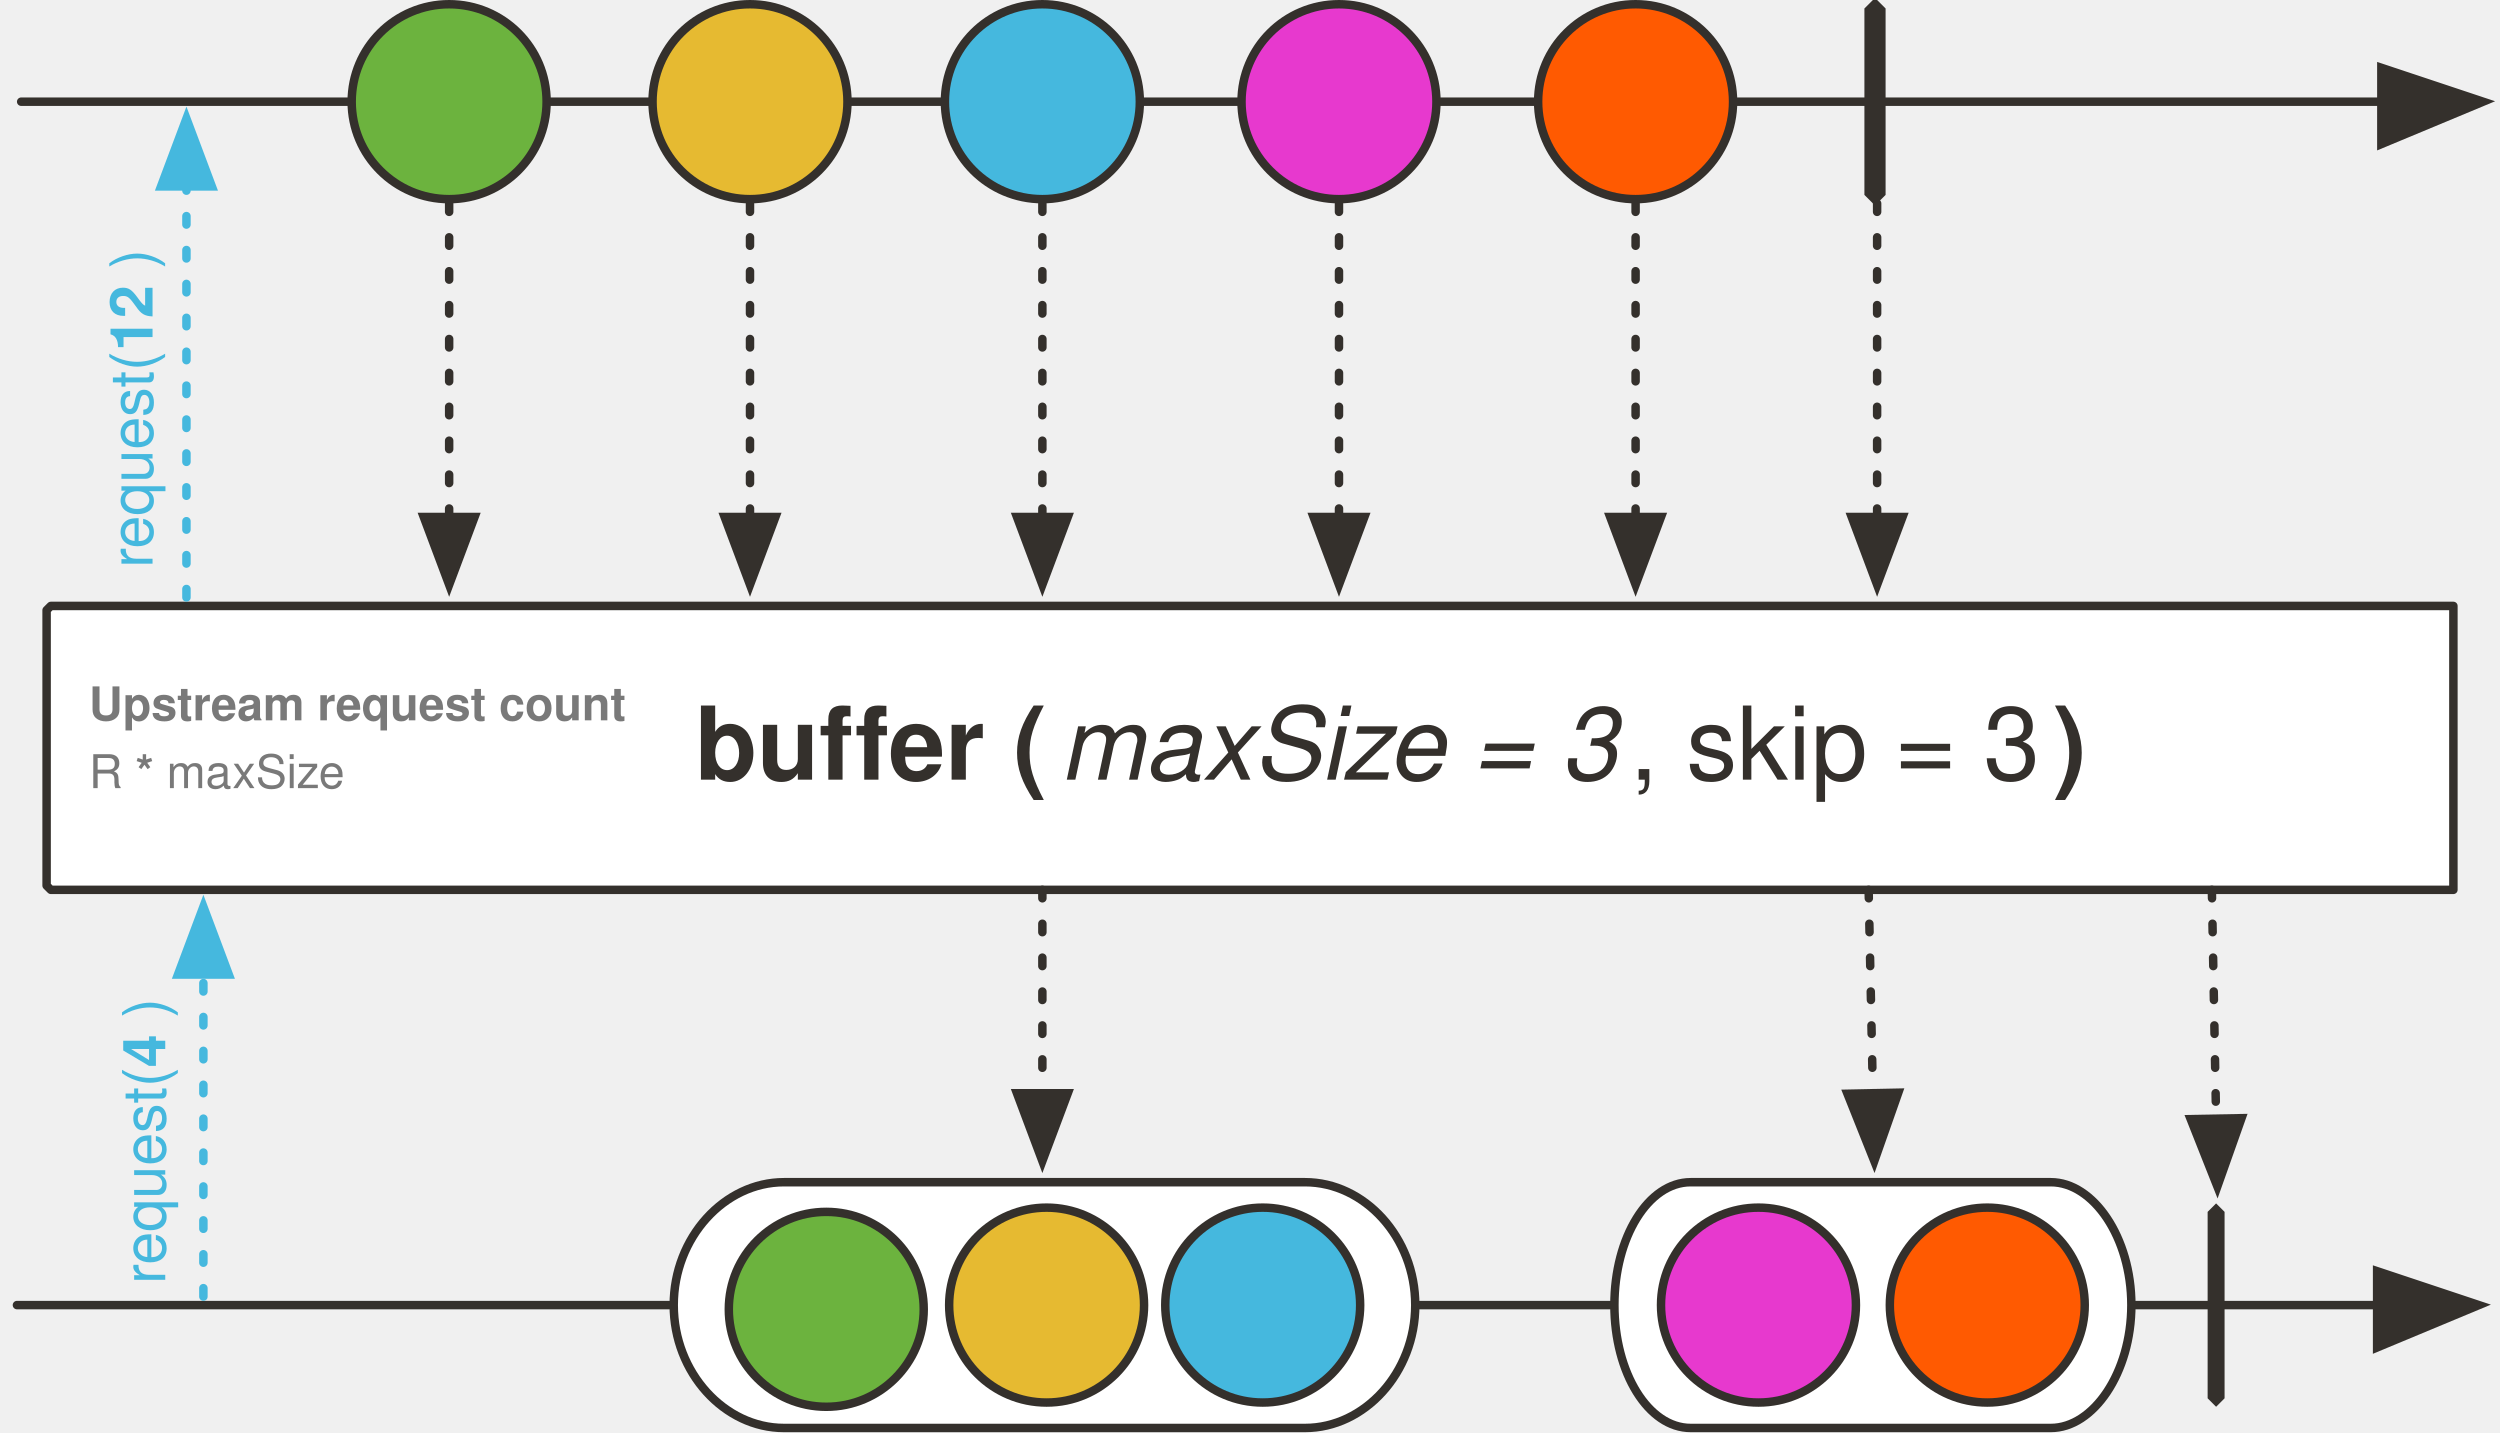
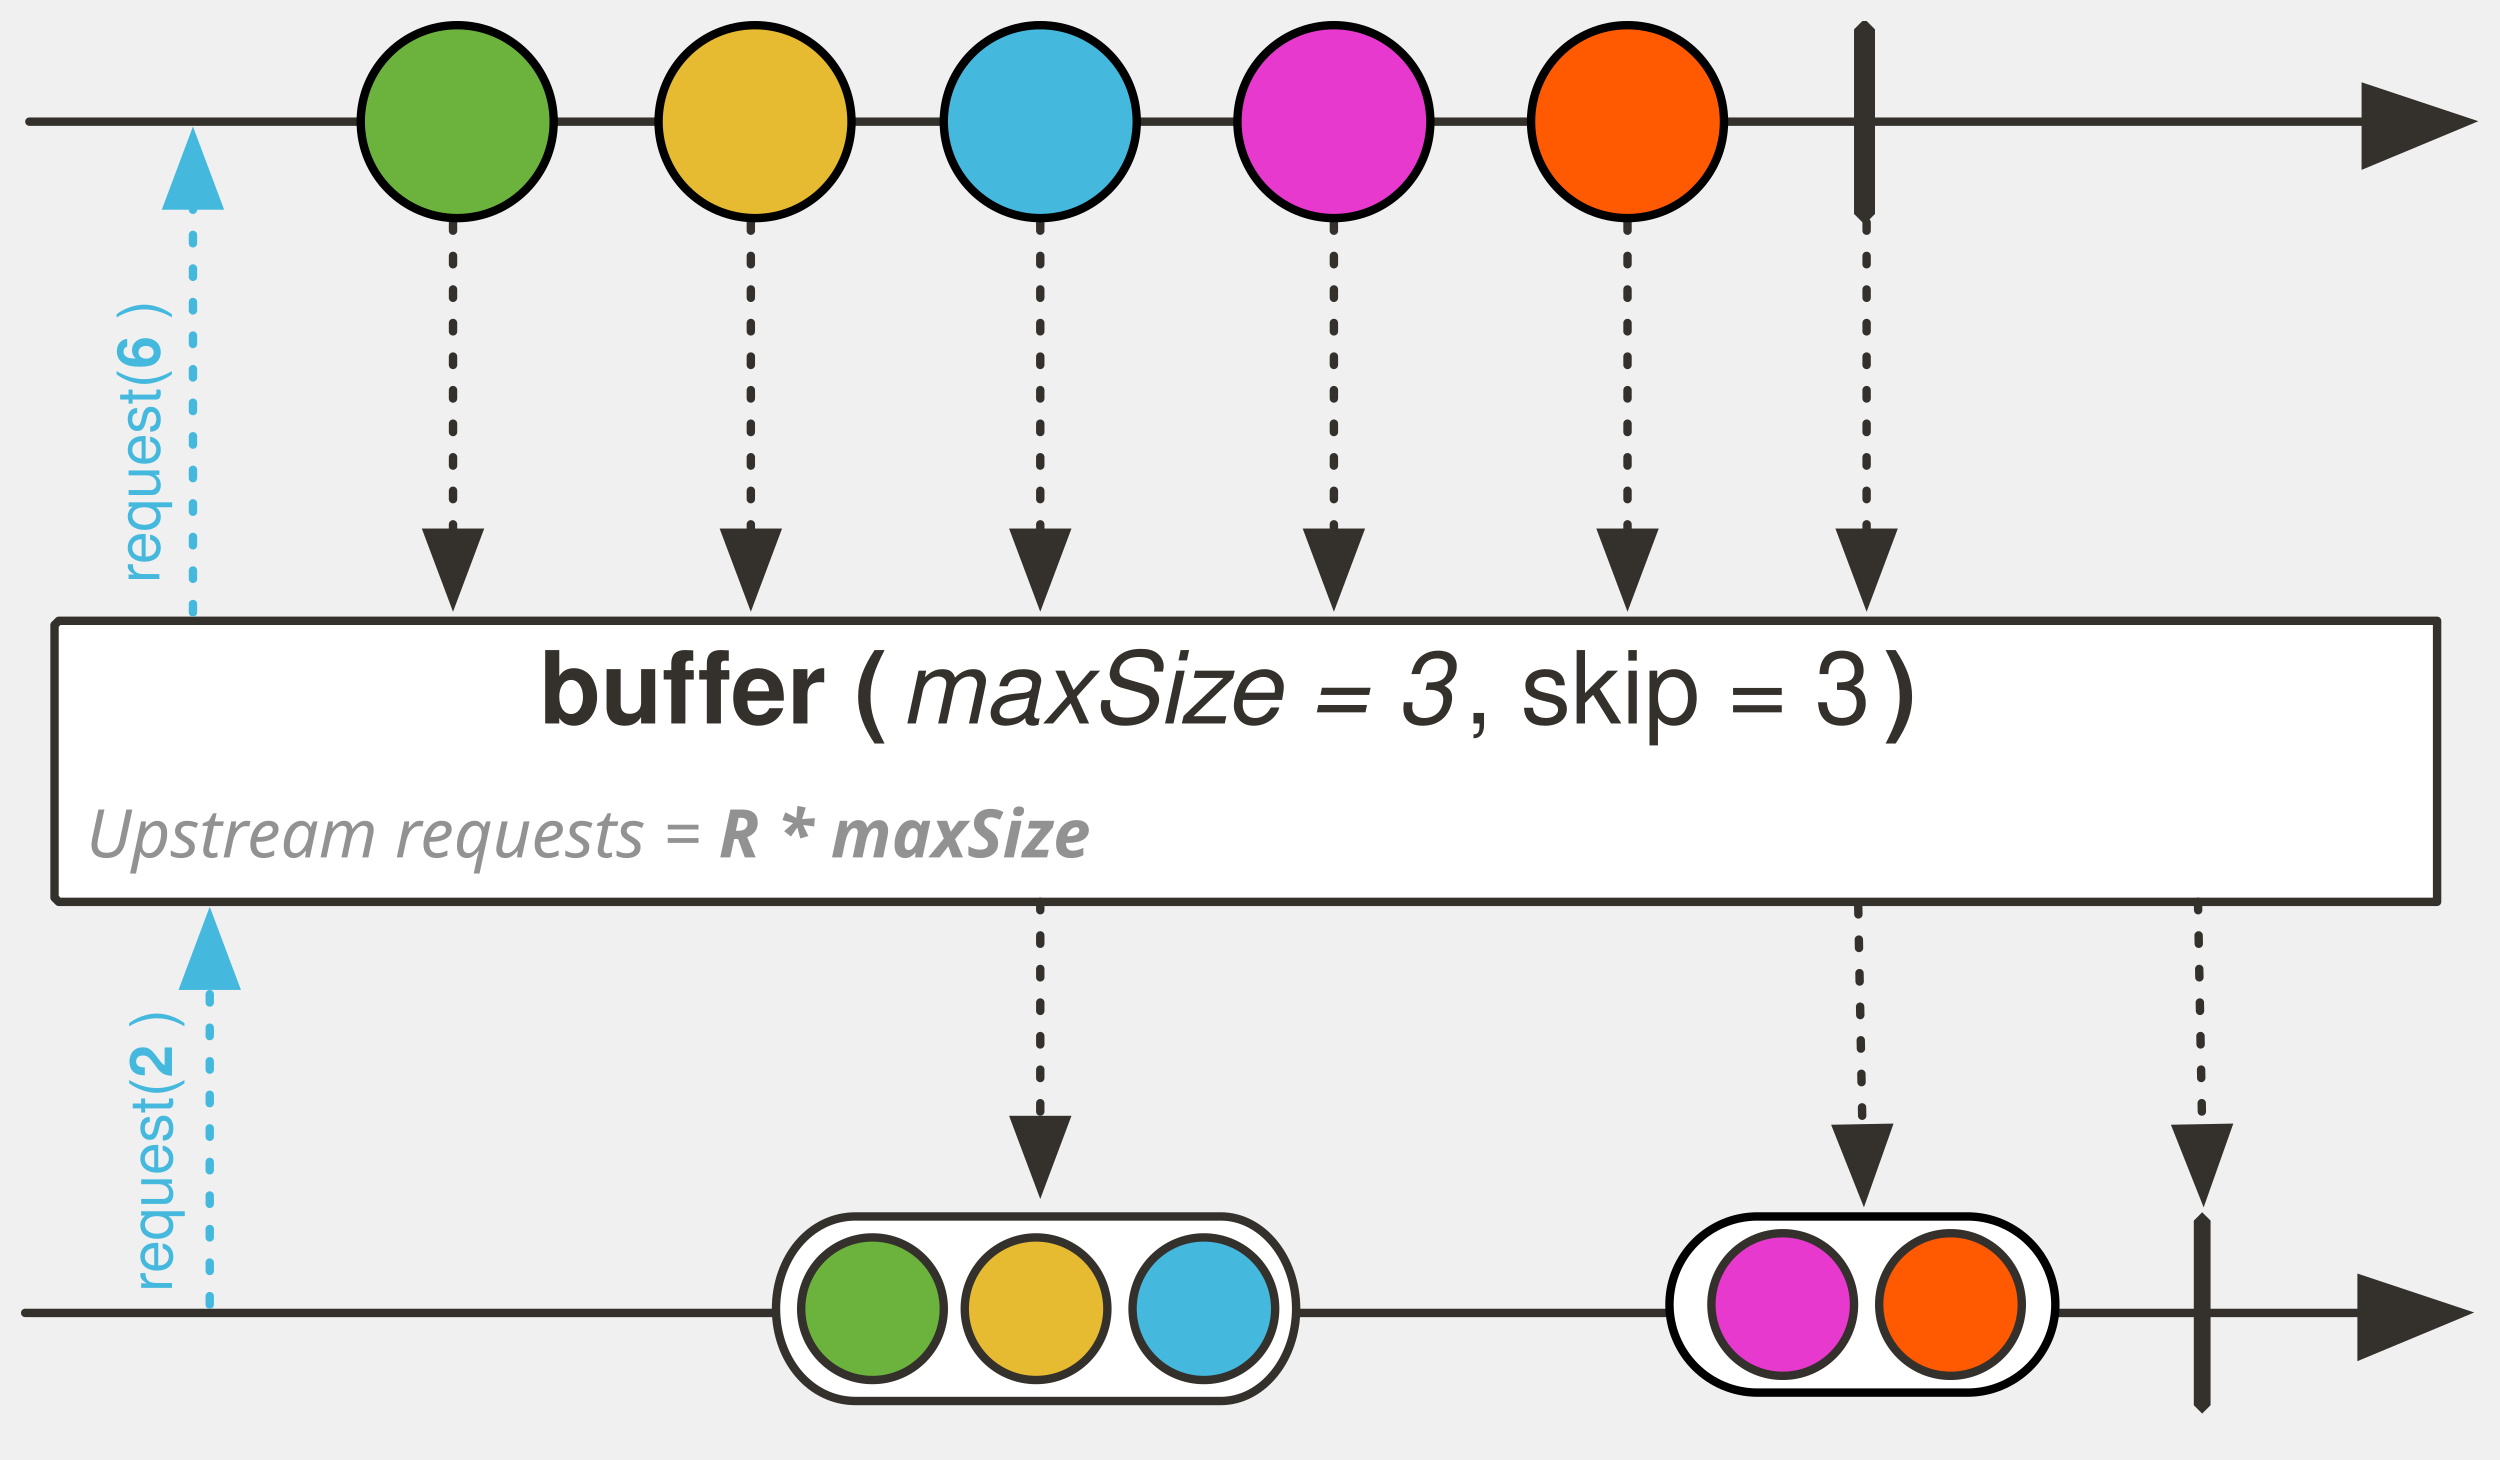
- <svg xmlns="http://www.w3.org/2000/svg" version="1.1" viewBox="20 23 590 338" width="590" height="338" id="svg196">
+ <svg xmlns="http://www.w3.org/2000/svg" version="1.1" viewBox="20 23 596 348" width="596" height="348" id="svg196">
  <defs id="defs28">
-     <font-face font-family="'Tahoma','Nimbus Sans L'" font-size="24" panose-1="2 11 9 2 3 0 4 2 2 3" units-per-em="1000" underline-position="-75" underline-thickness="50" slope="0" x-height="501" cap-height="682" ascent="923" descent="-235" font-weight="700" id="font-face2">
+     <font-face font-family="'Tahoma','Nimbus Sans L'" font-size="24" panose-1="2 11 9 2 3 0 4 2 2 3" units-per-em="1000" underline-position="-75" underline-thickness="50" slope="0" x-height="501" cap-height="682" ascent="923" descent="-235" font-weight="700" id="font-face2" stemv="0" stemh="0" accent-height="0" ideographic="0" alphabetic="0" mathematical="0" hanging="0" v-ideographic="0" v-alphabetic="0" v-mathematical="0" v-hanging="0" strikethrough-position="0" strikethrough-thickness="0" overline-position="0" overline-thickness="0">
      <font-face-src>
        <font-face-name name="Tahoma-Bold" />
      </font-face-src>
    </font-face>
-     <font-face font-family="'Tahoma','Nimbus Sans L'" font-size="24" panose-1="2 11 5 2 2 1 4 9 2 3" units-per-em="1000" underline-position="-75" underline-thickness="50" slope="-333" x-height="456" cap-height="687" ascent="909" descent="-230" font-style="italic" font-weight="400" id="font-face4">
+     <font-face font-family="'Tahoma','Nimbus Sans L'" font-size="24" panose-1="2 11 5 2 2 1 4 9 2 3" units-per-em="1000" underline-position="-75" underline-thickness="50" slope="-333" x-height="456" cap-height="687" ascent="909" descent="-230" font-style="italic" font-weight="400" id="font-face4" stemv="0" stemh="0" accent-height="0" ideographic="0" alphabetic="0" mathematical="0" hanging="0" v-ideographic="0" v-alphabetic="0" v-mathematical="0" v-hanging="0" strikethrough-position="0" strikethrough-thickness="0" overline-position="0" overline-thickness="0">
      <font-face-src>
        <font-face-name name="Tahoma-Italic" />
      </font-face-src>
    </font-face>
-     <font-face font-family="'Tahoma','Nimbus Sans L'" font-size="24" panose-1="2 11 5 2 2 1 4 2 2 3" units-per-em="1000" underline-position="-75" underline-thickness="50" slope="0" x-height="450" cap-height="687" ascent="918" descent="-230" font-weight="400" id="font-face6">
+     <font-face font-family="'Tahoma','Nimbus Sans L'" font-size="24" panose-1="2 11 5 2 2 1 4 2 2 3" units-per-em="1000" underline-position="-75" underline-thickness="50" slope="0" x-height="450" cap-height="687" ascent="918" descent="-230" font-weight="400" id="font-face6" stemv="0" stemh="0" accent-height="0" ideographic="0" alphabetic="0" mathematical="0" hanging="0" v-ideographic="0" v-alphabetic="0" v-mathematical="0" v-hanging="0" strikethrough-position="0" strikethrough-thickness="0" overline-position="0" overline-thickness="0">
      <font-face-src>
        <font-face-name name="Tahoma" />
      </font-face-src>
    </font-face>
-     <marker orient="auto" overflow="visible" markerUnits="strokeWidth" id="FilledArrow_Marker" stroke-linejoin="miter" stroke-miterlimit="10" viewBox="-1 -6 14 12" markerWidth="14" markerHeight="12" color="#34302c">
+     <marker orient="auto" overflow="visible" markerUnits="strokeWidth" id="FilledArrow_Marker" stroke-miterlimit="10" viewBox="-1 -6 14 12" markerWidth="14" markerHeight="12" color="#34302c" stroke-linejoin="miter">
      <g id="g10">
-         <path d="M12 0L0-4v9z" fill="currentColor" stroke="currentColor" stroke-width="1" id="path8" />
+         <path d="M12 0L0-4v9z" id="path8" fill="currentColor" stroke="currentColor" stroke-width="1" />
      </g>
    </marker>
-     <marker orient="auto" overflow="visible" markerUnits="strokeWidth" id="FilledArrow_Marker_2" stroke-linejoin="miter" stroke-miterlimit="10" viewBox="-1 -5 11 10" markerWidth="11" markerHeight="10" color="#34302c">
+     <marker orient="auto" overflow="visible" markerUnits="strokeWidth" id="FilledArrow_Marker_2" stroke-miterlimit="10" viewBox="-1 -5 11 10" markerWidth="11" markerHeight="10" color="#34302c" stroke-linejoin="miter">
      <g id="g15">
-         <path d="M8 0L0-3v6z" fill="currentColor" stroke="currentColor" stroke-width="1" id="path13" />
+         <path d="M8 0L0-3v6z" id="path13" fill="currentColor" stroke="currentColor" stroke-width="1" />
      </g>
    </marker>
-     <font-face font-family="'Tahoma','Nimbus Sans L'" font-size="16" panose-1="2 11 5 2 2 1 4 2 2 3" units-per-em="1000" underline-position="-75" underline-thickness="50" slope="0" x-height="450" cap-height="687" ascent="918" descent="-230" font-weight="400" id="font-face18">
+     <font-face font-family="'Tahoma','Nimbus Sans L'" font-size="16" panose-1="2 11 5 2 2 1 4 2 2 3" units-per-em="1000" underline-position="-75" underline-thickness="50" slope="0" x-height="450" cap-height="687" ascent="918" descent="-230" font-weight="400" id="font-face18" stemv="0" stemh="0" accent-height="0" ideographic="0" alphabetic="0" mathematical="0" hanging="0" v-ideographic="0" v-alphabetic="0" v-mathematical="0" v-hanging="0" strikethrough-position="0" strikethrough-thickness="0" overline-position="0" overline-thickness="0">
      <font-face-src>
        <font-face-name name="Tahoma" />
      </font-face-src>
    </font-face>
-     <font-face font-family="'Tahoma','Nimbus Sans L'" font-size="16" panose-1="2 11 9 2 3 0 4 2 2 3" units-per-em="1000" underline-position="-75" underline-thickness="50" slope="0" x-height="501" cap-height="682" ascent="923" descent="-235" font-weight="700" id="font-face20">
+     <font-face font-family="'Tahoma','Nimbus Sans L'" font-size="16" panose-1="2 11 9 2 3 0 4 2 2 3" units-per-em="1000" underline-position="-75" underline-thickness="50" slope="0" x-height="501" cap-height="682" ascent="923" descent="-235" font-weight="700" id="font-face20" stemv="0" stemh="0" accent-height="0" ideographic="0" alphabetic="0" mathematical="0" hanging="0" v-ideographic="0" v-alphabetic="0" v-mathematical="0" v-hanging="0" strikethrough-position="0" strikethrough-thickness="0" overline-position="0" overline-thickness="0">
      <font-face-src>
        <font-face-name name="Tahoma-Bold" />
      </font-face-src>
    </font-face>
-     <font-face font-family="'Tahoma','Nimbus Sans L'" font-size="9" panose-1="2 11 7 0 4 5 2 2 2 4" units-per-em="1000" underline-position="-98" underline-thickness="49" slope="0" x-height="536" cap-height="723" ascent="967" descent="-211" font-weight="700" id="font-face22">
+     <font-face font-family="'Tahoma','Nimbus Sans L'" font-size="9" panose-1="2 11 7 0 4 5 2 2 2 4" units-per-em="1000" underline-position="-98" underline-thickness="49" slope="0" x-height="536" cap-height="723" ascent="967" descent="-211" font-weight="700" id="font-face22" stemv="0" stemh="0" accent-height="0" ideographic="0" alphabetic="0" mathematical="0" hanging="0" v-ideographic="0" v-alphabetic="0" v-mathematical="0" v-hanging="0" strikethrough-position="0" strikethrough-thickness="0" overline-position="0" overline-thickness="0">
      <font-face-src>
        <font-face-name name="Tahoma-Bold" />
      </font-face-src>
    </font-face>
-     <font-face font-family="'Tahoma','Nimbus Sans L'" font-size="11" panose-1="2 11 7 0 4 5 2 2 2 4" units-per-em="1000" underline-position="-98" underline-thickness="49" slope="0" x-height="536" cap-height="723" ascent="967" descent="-211" font-weight="700" id="font-face24">
+     <font-face font-family="'Tahoma','Nimbus Sans L'" font-size="11" panose-1="2 11 7 0 4 5 2 2 2 4" units-per-em="1000" underline-position="-98" underline-thickness="49" slope="0" x-height="536" cap-height="723" ascent="967" descent="-211" font-weight="700" id="font-face24" stemv="0" stemh="0" accent-height="0" ideographic="0" alphabetic="0" mathematical="0" hanging="0" v-ideographic="0" v-alphabetic="0" v-mathematical="0" v-hanging="0" strikethrough-position="0" strikethrough-thickness="0" overline-position="0" overline-thickness="0">
      <font-face-src>
        <font-face-name name="Tahoma-Bold" />
      </font-face-src>
    </font-face>
-     <font-face font-family="'Tahoma','Nimbus Sans L'" font-size="10" panose-1="2 11 6 0 4 5 2 2 2 4" units-per-em="1000" underline-position="-98" underline-thickness="49" slope="0" x-height="530" cap-height="723" ascent="967" descent="-211" font-weight="400" id="font-face26">
+     <font-face font-family="'Tahoma','Nimbus Sans L'" font-size="10" panose-1="2 11 6 0 4 5 2 2 2 4" units-per-em="1000" underline-position="-98" underline-thickness="49" slope="0" x-height="530" cap-height="723" ascent="967" descent="-211" font-weight="400" id="font-face26" stemv="0" stemh="0" accent-height="0" ideographic="0" alphabetic="0" mathematical="0" hanging="0" v-ideographic="0" v-alphabetic="0" v-mathematical="0" v-hanging="0" strikethrough-position="0" strikethrough-thickness="0" overline-position="0" overline-thickness="0">
      <font-face-src>
        <font-face-name name="Tahoma" />
      </font-face-src>
    </font-face>
    <marker orient="auto" overflow="visible" markerUnits="strokeWidth" id="FilledArrow_Marker_3-3" stroke-miterlimit="10" viewBox="-1 -5 11 10" markerWidth="11" markerHeight="10" color="#45b8de" stroke-linejoin="miter">
      <g id="g16-6">
        <path d="M8 0L0-3v6z" id="path14-7" fill="currentColor" stroke="currentColor" stroke-width="1" />
      </g>
    </marker>
    <marker orient="auto" overflow="visible" markerUnits="strokeWidth" id="FilledArrow_Marker_3-3-3" stroke-miterlimit="10" viewBox="-1 -5 11 10" markerWidth="11" markerHeight="10" color="#45b8de" stroke-linejoin="miter">
      <g id="g16-6-6">
        <path d="M8 0L0-3v6z" id="path14-7-7" fill="currentColor" stroke="currentColor" stroke-width="1" />
      </g>
    </marker>
    <marker orient="auto" overflow="visible" markerUnits="strokeWidth" id="FilledArrow_Marker_2-3" stroke-miterlimit="10" viewBox="-1 -5 11 10" markerWidth="11" markerHeight="10" color="#34302c" stroke-linejoin="miter">
      <g id="g15-6">
        <path d="M8 0L0-3v6z" id="path13-7" fill="currentColor" stroke="currentColor" stroke-width="1" />
      </g>
    </marker>
  </defs>
-   <path d="M32 166h567v67H32l-1-1v-65l1-1z" id="path38" fill="#fff" fill-opacity="1" stroke="#34302c" stroke-width="2" stroke-linecap="round" stroke-linejoin="round" stroke-dasharray="none" stroke-opacity="1" />
-   <text id="text48" x="-8" y="185" fill="#34302c" fill-opacity="1" stroke="none" stroke-dasharray="none" stroke-opacity="1">
-     <tspan font-size="24" font-weight="700" x="184" y="207" id="tspan40" font-family="'Tahoma','Nimbus Sans L'" fill="#34302c">buffer (</tspan>
-     <tspan font-size="24" font-style="italic" font-weight="400" y="207" id="tspan42" font-family="'Tahoma','Nimbus Sans L'" fill="#34302c">maxSize = 3</tspan>
-     <tspan font-size="24" font-weight="400" y="207" id="tspan44" font-family="'Tahoma','Nimbus Sans L'" fill="#34302c">, skip = 3</tspan>
-     <tspan font-size="24" font-weight="700" y="207" id="tspan46" font-family="'Tahoma','Nimbus Sans L'" fill="#34302c">)</tspan>
+   <path d="M34 171h567v67H34l-1-1v-65z" id="path38" stroke-dasharray="none" stroke-opacity="1" stroke-linejoin="round" stroke-linecap="round" stroke-width="2" stroke="#34302c" fill-opacity="1" fill="#fff" />
+   <text id="text48" x="-43.45" y="173.47" fill="#34302c" fill-opacity="1" stroke="none" stroke-dasharray="none" stroke-opacity="1">
+     <tspan font-size="24" font-weight="700" x="148.55" y="195.47" id="tspan40" font-family="Tahoma,'Nimbus Sans L'" fill="#34302c">buffer (</tspan>
+     <tspan font-size="24" font-style="italic" font-weight="400" y="195.47" id="tspan42" font-family="Tahoma,'Nimbus Sans L'" fill="#34302c">maxSize = 3</tspan>
+     <tspan font-size="24" font-weight="400" y="195.47" id="tspan44" font-family="Tahoma,'Nimbus Sans L'" fill="#34302c">, skip = 3</tspan>
+     <tspan font-size="24" font-weight="700" y="195.47" id="tspan46" font-family="Tahoma,'Nimbus Sans L'" fill="#34302c">)</tspan>
  </text>
-   <path id="line59" fill="none" fill-opacity="1" stroke="#34302c" stroke-width="2" stroke-linecap="round" stroke-linejoin="round" stroke-dasharray="none" stroke-opacity="1" marker-end="url(#FilledArrow_Marker)" d="M24 331h557" />
-   <path id="path62" d="M205 302h123c14 0 26 13 26 29s-12 29-26 29H205c-14 0-26-13-26-29s12-29 26-29z" fill="#fff" fill-opacity="1" stroke="none" stroke-dasharray="none" stroke-opacity="1" />
-   <path id="path64" d="M205 302h123c14 0 26 13 26 29s-12 29-26 29H205c-14 0-26-13-26-29s12-29 26-29z" fill="none" fill-opacity="1" stroke="#34302c" stroke-width="2" stroke-linecap="round" stroke-linejoin="round" stroke-dasharray="none" stroke-opacity="1" />
-   <path id="path67" d="M419 302h85c10 0 19 13 19 29s-9 29-19 29h-85c-10 0-18-13-18-29s8-29 18-29z" fill="#fff" fill-opacity="1" stroke="none" stroke-dasharray="none" stroke-opacity="1" />
-   <path id="path69" d="M419 302h85c10 0 19 13 19 29s-9 29-19 29h-85c-10 0-18-13-18-29s8-29 18-29z" fill="none" fill-opacity="1" stroke="#34302c" stroke-width="2" stroke-linecap="round" stroke-linejoin="round" stroke-dasharray="none" stroke-opacity="1" />
-   <path id="path72" d="M543 307l2 2v44l-2 2-2-2v-44l2-2z" fill="#34302c" fill-opacity="1" stroke="none" stroke-dasharray="none" stroke-opacity="1" />
-   <path id="line79" fill="none" fill-opacity="1" stroke="#34302c" stroke-width="2" stroke-linecap="round" stroke-linejoin="round" stroke-dasharray="2,6" stroke-opacity="1" marker-end="url(#FilledArrow_Marker_2)" d="M542 233l1 54" />
-   <path id="line82" fill="none" fill-opacity="1" stroke="#34302c" stroke-width="2" stroke-linecap="round" stroke-linejoin="round" stroke-dasharray="none" stroke-opacity="1" marker-end="url(#FilledArrow_Marker)" d="M25 47h557" />
-   <ellipse id="ellipse85" ry="23" rx="23" cy="47" cx="126" fill="#6cb33e" fill-opacity="1" stroke="none" stroke-dasharray="none" stroke-opacity="1" />
-   <ellipse id="ellipse87" ry="23" rx="23" cy="47" cx="126" fill="none" fill-opacity="1" stroke="#34302c" stroke-width="2" stroke-linecap="round" stroke-linejoin="round" stroke-dasharray="none" stroke-opacity="1" />
-   <ellipse id="ellipse90" ry="23" rx="23" cy="47" cx="197" fill="#e6ba31" fill-opacity="1" stroke="none" stroke-dasharray="none" stroke-opacity="1" />
-   <ellipse id="ellipse92" ry="23" rx="23" cy="47" cx="197" fill="none" fill-opacity="1" stroke="#34302c" stroke-width="2" stroke-linecap="round" stroke-linejoin="round" stroke-dasharray="none" stroke-opacity="1" />
-   <ellipse id="ellipse95" ry="23" rx="23" cy="47" cx="266" fill="#45b8de" fill-opacity="1" stroke="none" stroke-dasharray="none" stroke-opacity="1" />
-   <ellipse id="ellipse97" ry="23" rx="23" cy="47" cx="266" fill="none" fill-opacity="1" stroke="#34302c" stroke-width="2" stroke-linecap="round" stroke-linejoin="round" stroke-dasharray="none" stroke-opacity="1" />
-   <path id="path100" d="M462 23h1l2 2v44l-2 2h-1l-2-2V25l2-2z" fill="#34302c" fill-opacity="1" stroke="none" stroke-dasharray="none" stroke-opacity="1" />
-   <ellipse id="ellipse103" ry="23" rx="23" cy="47" cx="336" fill="#e739ce" fill-opacity="1" stroke="none" stroke-dasharray="none" stroke-opacity="1" />
-   <ellipse id="ellipse105" ry="23" rx="23" cy="47" cx="336" fill="none" fill-opacity="1" stroke="#34302c" stroke-width="2" stroke-linecap="round" stroke-linejoin="round" stroke-dasharray="none" stroke-opacity="1" />
-   <path id="line120" fill="none" fill-opacity="1" stroke="#34302c" stroke-width="2" stroke-linecap="round" stroke-linejoin="round" stroke-dasharray="2,6" stroke-opacity="1" marker-end="url(#FilledArrow_Marker_2)" d="M463 71v74" />
-   <ellipse id="ellipse124" ry="23" rx="23" cy="332" cx="215" fill="#6cb33e" fill-opacity="1" stroke="none" stroke-dasharray="none" stroke-opacity="1" />
-   <ellipse id="ellipse126" ry="23" rx="23" cy="332" cx="215" fill="none" fill-opacity="1" stroke="#34302c" stroke-width="2" stroke-linecap="round" stroke-linejoin="round" stroke-dasharray="none" stroke-opacity="1" />
-   <ellipse id="ellipse129" ry="23" rx="23" cy="331" cx="267" fill="#e6ba31" fill-opacity="1" stroke="none" stroke-dasharray="none" stroke-opacity="1" />
-   <ellipse id="ellipse131" ry="23" rx="23" cy="331" cx="267" fill="none" fill-opacity="1" stroke="#34302c" stroke-width="2" stroke-linecap="round" stroke-linejoin="round" stroke-dasharray="none" stroke-opacity="1" />
-   <ellipse id="ellipse134" ry="23" rx="23" cy="331" cx="318" fill="#45b8de" fill-opacity="1" stroke="none" stroke-dasharray="none" stroke-opacity="1" />
-   <ellipse id="ellipse136" ry="23" rx="23" cy="331" cx="318" fill="none" fill-opacity="1" stroke="#34302c" stroke-width="2" stroke-linecap="round" stroke-linejoin="round" stroke-dasharray="none" stroke-opacity="1" />
-   <ellipse id="ellipse139" ry="23" rx="23" cy="331" cx="435" fill="#e739ce" fill-opacity="1" stroke="none" stroke-dasharray="none" stroke-opacity="1" />
-   <ellipse id="ellipse141" ry="23" rx="23" cy="331" cx="435" fill="none" fill-opacity="1" stroke="#34302c" stroke-width="2" stroke-linecap="round" stroke-linejoin="round" stroke-dasharray="none" stroke-opacity="1" />
-   <ellipse id="ellipse144" ry="23" rx="23" cy="47" cx="406" fill="#ff5a01" fill-opacity="1" stroke="none" stroke-dasharray="none" stroke-opacity="1" />
-   <ellipse id="ellipse146" ry="23" rx="23" cy="47" cx="406" fill="none" fill-opacity="1" stroke="#34302c" stroke-width="2" stroke-linecap="round" stroke-linejoin="round" stroke-dasharray="none" stroke-opacity="1" />
-   <path id="line149" fill="none" fill-opacity="1" stroke="#34302c" stroke-width="2" stroke-linecap="round" stroke-linejoin="round" stroke-dasharray="2,6" stroke-opacity="1" marker-end="url(#FilledArrow_Marker_2)" d="M406 71v74" />
-   <ellipse id="ellipse152" ry="23" rx="23" cy="331" cx="489" fill="#ff5a01" fill-opacity="1" stroke="none" stroke-dasharray="none" stroke-opacity="1" />
-   <ellipse id="ellipse154" ry="23" rx="23" cy="331" cx="489" fill="none" fill-opacity="1" stroke="#34302c" stroke-width="2" stroke-linecap="round" stroke-linejoin="round" stroke-dasharray="none" stroke-opacity="1" />
-   <path id="line157" fill="none" fill-opacity="1" stroke="#34302c" stroke-width="2" stroke-linecap="round" stroke-linejoin="round" stroke-dasharray="2,6" stroke-opacity="1" marker-end="url(#FilledArrow_Marker_2)" d="M266 233v48" />
-   <text id="text156" x="41" y="150" font-size="20" fill="#797979" fill-opacity="1" stroke="none" stroke-width="1" stroke-dasharray="none" stroke-opacity="1">
-     <tspan id="tspan154" y="209" x="41" font-weight="400" font-size="11" font-family="'Tahoma','Nimbus Sans L'" fill="#797979" stroke-width="1">R <tspan id="tspan933" font-weight="700" font-size="11" baseline-shift="baseline">*</tspan> maxSize</tspan>
+   <path id="line59" d="M26 336h557" fill="none" fill-opacity="1" stroke="#34302c" stroke-width="2" stroke-linecap="round" stroke-linejoin="round" stroke-dasharray="none" stroke-opacity="1" marker-end="url(#FilledArrow_Marker)" />
+   <path id="path72" d="M545 312l2 2v44l-2 2-2-2v-44z" fill="#34302c" fill-opacity="1" stroke="none" stroke-dasharray="none" stroke-opacity="1" />
+   <path id="line79" d="M544 238l1 54" fill="none" fill-opacity="1" stroke="#34302c" stroke-width="2" stroke-linecap="round" stroke-linejoin="round" stroke-dasharray="2,6" stroke-opacity="1" marker-end="url(#FilledArrow_Marker_2)" />
+   <path id="line82" d="M27 52h557" fill="none" fill-opacity="1" stroke="#34302c" stroke-width="2" stroke-linecap="round" stroke-linejoin="round" stroke-dasharray="none" stroke-opacity="1" marker-end="url(#FilledArrow_Marker)" />
+   <path id="path100" d="M464 28h1l2 2v44l-2 2h-1l-2-2V30z" fill="#34302c" fill-opacity="1" stroke="none" stroke-dasharray="none" stroke-opacity="1" />
+   <path id="line120" d="M465 76v74" fill="none" fill-opacity="1" stroke="#34302c" stroke-width="2" stroke-linecap="round" stroke-linejoin="round" stroke-dasharray="2,6" stroke-opacity="1" marker-end="url(#FilledArrow_Marker_2)" />
+   <path id="line149" d="M408 76v74" fill="none" fill-opacity="1" stroke="#34302c" stroke-width="2" stroke-linecap="round" stroke-linejoin="round" stroke-dasharray="2,6" stroke-opacity="1" marker-end="url(#FilledArrow_Marker_2)" />
+   <path id="line157" d="M268 238v52" fill="none" fill-opacity="1" stroke="#34302c" stroke-width="2" stroke-linecap="round" stroke-linejoin="round" stroke-dasharray="2,6" stroke-opacity="1" marker-end="url(#FilledArrow_Marker_2)" />
+   <path id="line1113" d="M70 334v-76" fill="none" fill-opacity="1" stroke="#45b8de" stroke-width="2" stroke-linecap="round" stroke-linejoin="round" stroke-dasharray="2,6" stroke-opacity="1" marker-end="url(#FilledArrow_Marker_3-3)" />
+   <text id="text91" transform="rotate(-90)" x="-331" y="48" fill="#45b8de" fill-opacity="1" stroke="none" stroke-dasharray="none" stroke-opacity="1">
+     <tspan id="tspan89" y="61" x="-331" font-weight="400" font-size="14" font-family="Tahoma,'Nimbus Sans L'" fill="#45b8de">request(<tspan id="tspan1000" font-weight="700">2</tspan> )</tspan>
  </text>
-   <text y="134" x="41" id="text898" font-size="20" fill="#797979" fill-opacity="1" stroke="none" stroke-width="1" stroke-dasharray="none" stroke-opacity="1">
-     <tspan font-size="11" font-weight="700" x="41" y="193" id="tspan896" font-family="'Tahoma','Nimbus Sans L'" fill="#797979" stroke-width="1">Upstream request count</tspan>
+   <path id="line1002" d="M66 169V72" fill="none" fill-opacity="1" stroke="#45b8de" stroke-width="2" stroke-linecap="round" stroke-linejoin="round" stroke-dasharray="2,6" stroke-opacity="1" marker-end="url(#FilledArrow_Marker_3-3-3)" />
+   <text y="45" x="-163" transform="rotate(-90)" id="text1008" fill="#45b8de" fill-opacity="1" stroke="none" stroke-dasharray="none" stroke-opacity="1">
+     <tspan font-size="14" font-weight="400" x="-162" y="58" id="tspan1006" font-family="Tahoma,'Nimbus Sans L'" fill="#45b8de">request(<tspan id="tspan1010" font-weight="700">6</tspan> )</tspan>
  </text>
-   <path id="line1113" fill="none" fill-opacity="1" stroke="#45b8de" stroke-width="2" stroke-linecap="round" stroke-linejoin="round" stroke-dasharray="2,6" stroke-opacity="1" marker-end="url(#FilledArrow_Marker_3-3)" d="M68 329v-76" />
-   <text id="text91" transform="rotate(-90)" x="-326" y="46" fill="#45b8de" fill-opacity="1" stroke="none" stroke-dasharray="none" stroke-opacity="1">
-     <tspan id="tspan89" y="59" x="-326" font-weight="400" font-size="14" font-family="'Tahoma','Nimbus Sans L'" fill="#45b8de">request(<tspan id="tspan1000" font-weight="700">4</tspan> )</tspan>
+   <path id="line959" d="M338 76v74" fill="none" fill-opacity="1" stroke="#34302c" stroke-width="2" stroke-linecap="round" stroke-linejoin="round" stroke-dasharray="2,6" stroke-opacity="1" marker-end="url(#FilledArrow_Marker_2)" />
+   <path id="line961" d="M268 76v74" fill="none" fill-opacity="1" stroke="#34302c" stroke-width="2" stroke-linecap="round" stroke-linejoin="round" stroke-dasharray="2,6" stroke-opacity="1" marker-end="url(#FilledArrow_Marker_2)" />
+   <path id="line1047" d="M199 76v74" fill="none" fill-opacity="1" stroke="#34302c" stroke-width="2" stroke-linecap="round" stroke-linejoin="round" stroke-dasharray="2,6" stroke-opacity="1" marker-end="url(#FilledArrow_Marker_2)" />
+   <path id="line1049" d="M128 76v74" fill="none" fill-opacity="1" stroke="#34302c" stroke-width="2" stroke-linecap="round" stroke-linejoin="round" stroke-dasharray="2,6" stroke-opacity="1" marker-end="url(#FilledArrow_Marker_2)" />
+   <path id="line1051" d="M463 239l1 53" fill="none" fill-opacity="1" stroke="#34302c" stroke-width="2" stroke-linecap="round" stroke-linejoin="round" stroke-dasharray="2,6" stroke-opacity="1" marker-end="url(#FilledArrow_Marker_2)" />
+   <circle r="23" id="ellipse37" cy="52" cx="129" fill="#6cb33e" fill-opacity="1" stroke="#000" stroke-width="2" stroke-linecap="round" stroke-linejoin="round" stroke-dasharray="none" stroke-opacity="1" />
+   <circle r="23" id="ellipse42" cy="52" cx="200" fill="#e6ba31" fill-opacity="1" stroke="#000" stroke-width="2" stroke-linecap="round" stroke-linejoin="round" stroke-dasharray="none" stroke-opacity="1" />
+   <circle r="23" id="ellipse47" cy="52" cx="268" fill="#45b8de" fill-opacity="1" stroke="#000" stroke-width="2" stroke-linecap="round" stroke-linejoin="round" stroke-dasharray="none" stroke-opacity="1" />
+   <circle r="23" cx="408" cy="52" id="ellipse1151" fill="#ff5a01" fill-opacity="1" stroke="#000" stroke-width="2" stroke-linecap="round" stroke-linejoin="round" stroke-dasharray="none" stroke-opacity="1" />
+   <circle r="23" cx="338" cy="52" id="ellipse1155" fill="#e739ce" fill-opacity="1" stroke="#000" stroke-width="2" stroke-linecap="round" stroke-linejoin="round" stroke-dasharray="none" stroke-opacity="1" />
+   <path id="path158" d="M224 313h87c10 0 18 10 18 22s-8 22-18 22h-87c-11 0-19-10-19-22s8-22 19-22z" fill="#fff" fill-opacity="1" stroke="#34302c" stroke-width="2" stroke-linecap="round" stroke-linejoin="round" stroke-dasharray="none" stroke-opacity="1" />
+   <circle id="ellipse161" cy="335" cx="267" r="17" fill="#e6ba31" fill-opacity="1" stroke="none" stroke-dasharray="none" stroke-opacity="1" />
+   <circle id="ellipse163" cy="335" cx="267" r="17" fill="none" fill-opacity="1" stroke="#34302c" stroke-width="2" stroke-linecap="round" stroke-linejoin="round" stroke-dasharray="none" stroke-opacity="1" />
+   <circle id="ellipse166" cy="335" cx="228" r="17" fill="#6cb33e" fill-opacity="1" stroke="none" stroke-dasharray="none" stroke-opacity="1" />
+   <circle id="ellipse168" cy="335" cx="228" r="17" fill="none" fill-opacity="1" stroke="#34302c" stroke-width="2" stroke-linecap="round" stroke-linejoin="round" stroke-dasharray="none" stroke-opacity="1" />
+   <circle id="ellipse171" cy="335" cx="307" r="17" fill="#45b8de" fill-opacity="1" stroke="none" stroke-dasharray="none" stroke-opacity="1" />
+   <circle id="ellipse173" cy="335" cx="307" r="17" fill="none" fill-opacity="1" stroke="#34302c" stroke-width="2" stroke-linecap="round" stroke-linejoin="round" stroke-dasharray="none" stroke-opacity="1" />
+   <rect ry="21" y="313" x="418" height="42" width="92" id="rect27295" opacity="1" fill="#fff" fill-opacity="1" stroke="#000" stroke-width="2" stroke-linecap="round" stroke-linejoin="miter" stroke-miterlimit="4" stroke-dasharray="none" stroke-dashoffset="0" stroke-opacity="1" />
+   <circle r="17" cx="445" cy="334" id="circle27297" fill="#e739ce" fill-opacity="1" stroke="#34302c" stroke-width="2" stroke-linecap="round" stroke-linejoin="round" stroke-dasharray="none" stroke-opacity="1" />
+   <circle id="circle27299" cy="334" cx="485" r="17" fill="#ff5a01" fill-opacity="1" stroke="#34302c" stroke-width="2" stroke-linecap="round" stroke-linejoin="round" stroke-dasharray="none" stroke-opacity="1" />
+   <text id="text156-8" x="40.54" y="168.41" font-size="16" style="-inkscape-font-specification:'sans-serif, Normal';font-variant-ligatures:normal;font-variant-caps:normal;font-variant-numeric:normal;font-feature-settings:normal;text-align:start" font-style="normal" font-variant="normal" font-weight="400" font-stretch="normal" font-family="sans-serif" writing-mode="lr-tb" text-anchor="start" fill="#929292" fill-opacity="1" stroke="none" stroke-width="1" stroke-dasharray="none" stroke-opacity="1">
+     <tspan id="tspan154-8" y="227.41" x="40.54" font-weight="400" font-size="16" style="-inkscape-font-specification:'sans-serif, Normal';font-variant-ligatures:normal;font-variant-caps:normal;font-variant-numeric:normal;font-feature-settings:normal;text-align:start" font-style="italic" font-variant="normal" font-stretch="normal" font-family="sans-serif" writing-mode="lr-tb" text-anchor="start" fill="#929292" fill-opacity="1" stroke-width="1">Upstream requests = <tspan style="-inkscape-font-specification:'sans-serif, Normal';font-variant-ligatures:normal;font-variant-caps:normal;font-variant-numeric:normal;font-feature-settings:normal;text-align:start" id="tspan16921" font-style="italic" font-variant="normal" font-weight="700" font-stretch="normal" font-size="16" font-family="sans-serif" writing-mode="lr-tb" text-anchor="start" fill="#929292" fill-opacity="1">R</tspan>
+       <tspan id="tspan933-4" font-weight="700" font-size="16" baseline-shift="baseline" style="-inkscape-font-specification:'sans-serif, Normal';font-variant-ligatures:normal;font-variant-caps:normal;font-variant-numeric:normal;font-feature-settings:normal;text-align:start" font-style="italic" font-variant="normal" font-stretch="normal" font-family="sans-serif" writing-mode="lr-tb" text-anchor="start" fill="#929292" fill-opacity="1">*</tspan>
+       <tspan style="-inkscape-font-specification:'sans-serif, Normal';font-variant-ligatures:normal;font-variant-caps:normal;font-variant-numeric:normal;font-feature-settings:normal;text-align:start" id="tspan16923" font-style="italic" font-variant="normal" font-weight="700" font-stretch="normal" font-size="16" font-family="sans-serif" writing-mode="lr-tb" text-anchor="start" fill="#929292" fill-opacity="1">maxSize</tspan>
+     </tspan>
  </text>
-   <path id="line1002" fill="none" fill-opacity="1" stroke="#45b8de" stroke-width="2" stroke-linecap="round" stroke-linejoin="round" stroke-dasharray="2,6" stroke-opacity="1" marker-end="url(#FilledArrow_Marker_3-3-3)" d="M64 164V67" />
-   <text y="43" x="-158" transform="rotate(-90)" id="text1008" fill="#45b8de" fill-opacity="1" stroke="none" stroke-dasharray="none" stroke-opacity="1">
-     <tspan font-size="14" font-weight="400" x="-157" y="56" id="tspan1006" font-family="'Tahoma','Nimbus Sans L'" fill="#45b8de">request(<tspan id="tspan1010" font-weight="700">12</tspan> )</tspan>
-   </text>
-   <path id="line959" fill="none" fill-opacity="1" stroke="#34302c" stroke-width="2" stroke-linecap="round" stroke-linejoin="round" stroke-dasharray="2,6" stroke-opacity="1" marker-end="url(#FilledArrow_Marker_2)" d="M336 71v74" />
-   <path id="line961" fill="none" fill-opacity="1" stroke="#34302c" stroke-width="2" stroke-linecap="round" stroke-linejoin="round" stroke-dasharray="2,6" stroke-opacity="1" marker-end="url(#FilledArrow_Marker_2)" d="M266 71v74" />
-   <path id="line1047" fill="none" fill-opacity="1" stroke="#34302c" stroke-width="2" stroke-linecap="round" stroke-linejoin="round" stroke-dasharray="2,6" stroke-opacity="1" marker-end="url(#FilledArrow_Marker_2)" d="M197 71v74" />
-   <path id="line1049" fill="none" fill-opacity="1" stroke="#34302c" stroke-width="2" stroke-linecap="round" stroke-linejoin="round" stroke-dasharray="2,6" stroke-opacity="1" marker-end="url(#FilledArrow_Marker_2)" d="M126 71v74" />
-   <path id="line1051" fill="none" fill-opacity="1" stroke="#34302c" stroke-width="2" stroke-linecap="round" stroke-linejoin="round" stroke-dasharray="2,6" stroke-opacity="1" marker-end="url(#FilledArrow_Marker_2)" d="M461 233l1 48" />
</svg>
